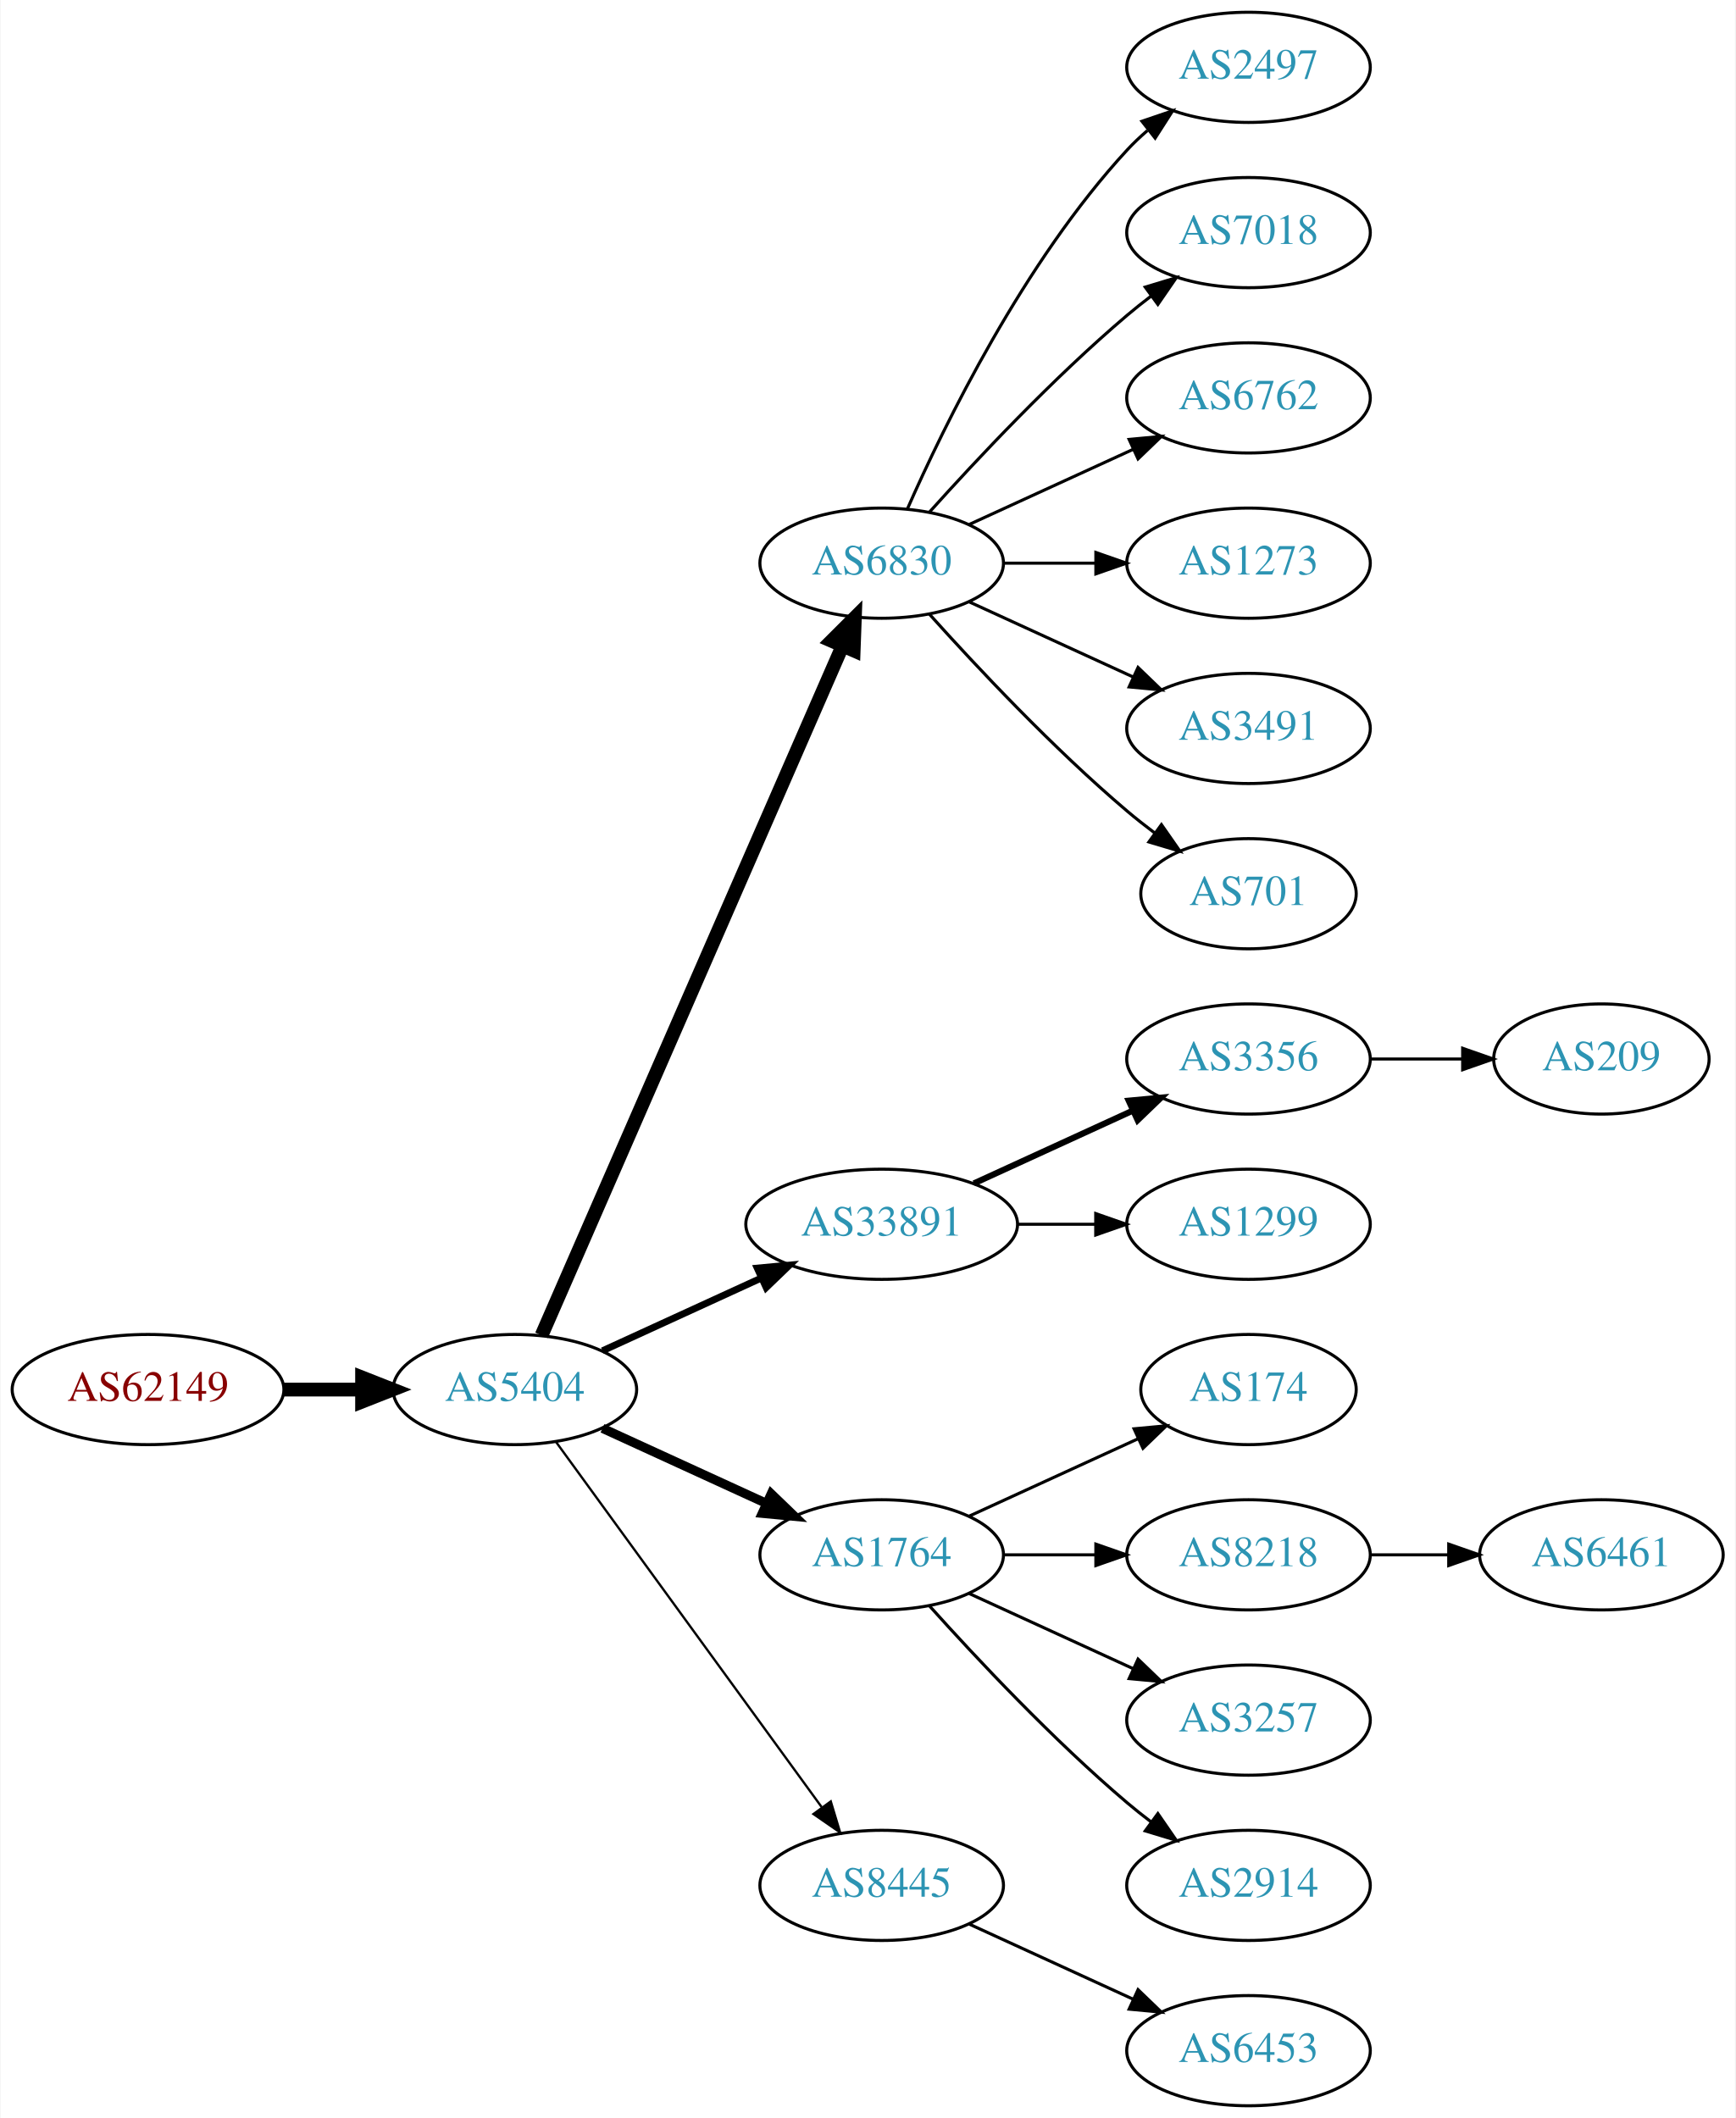
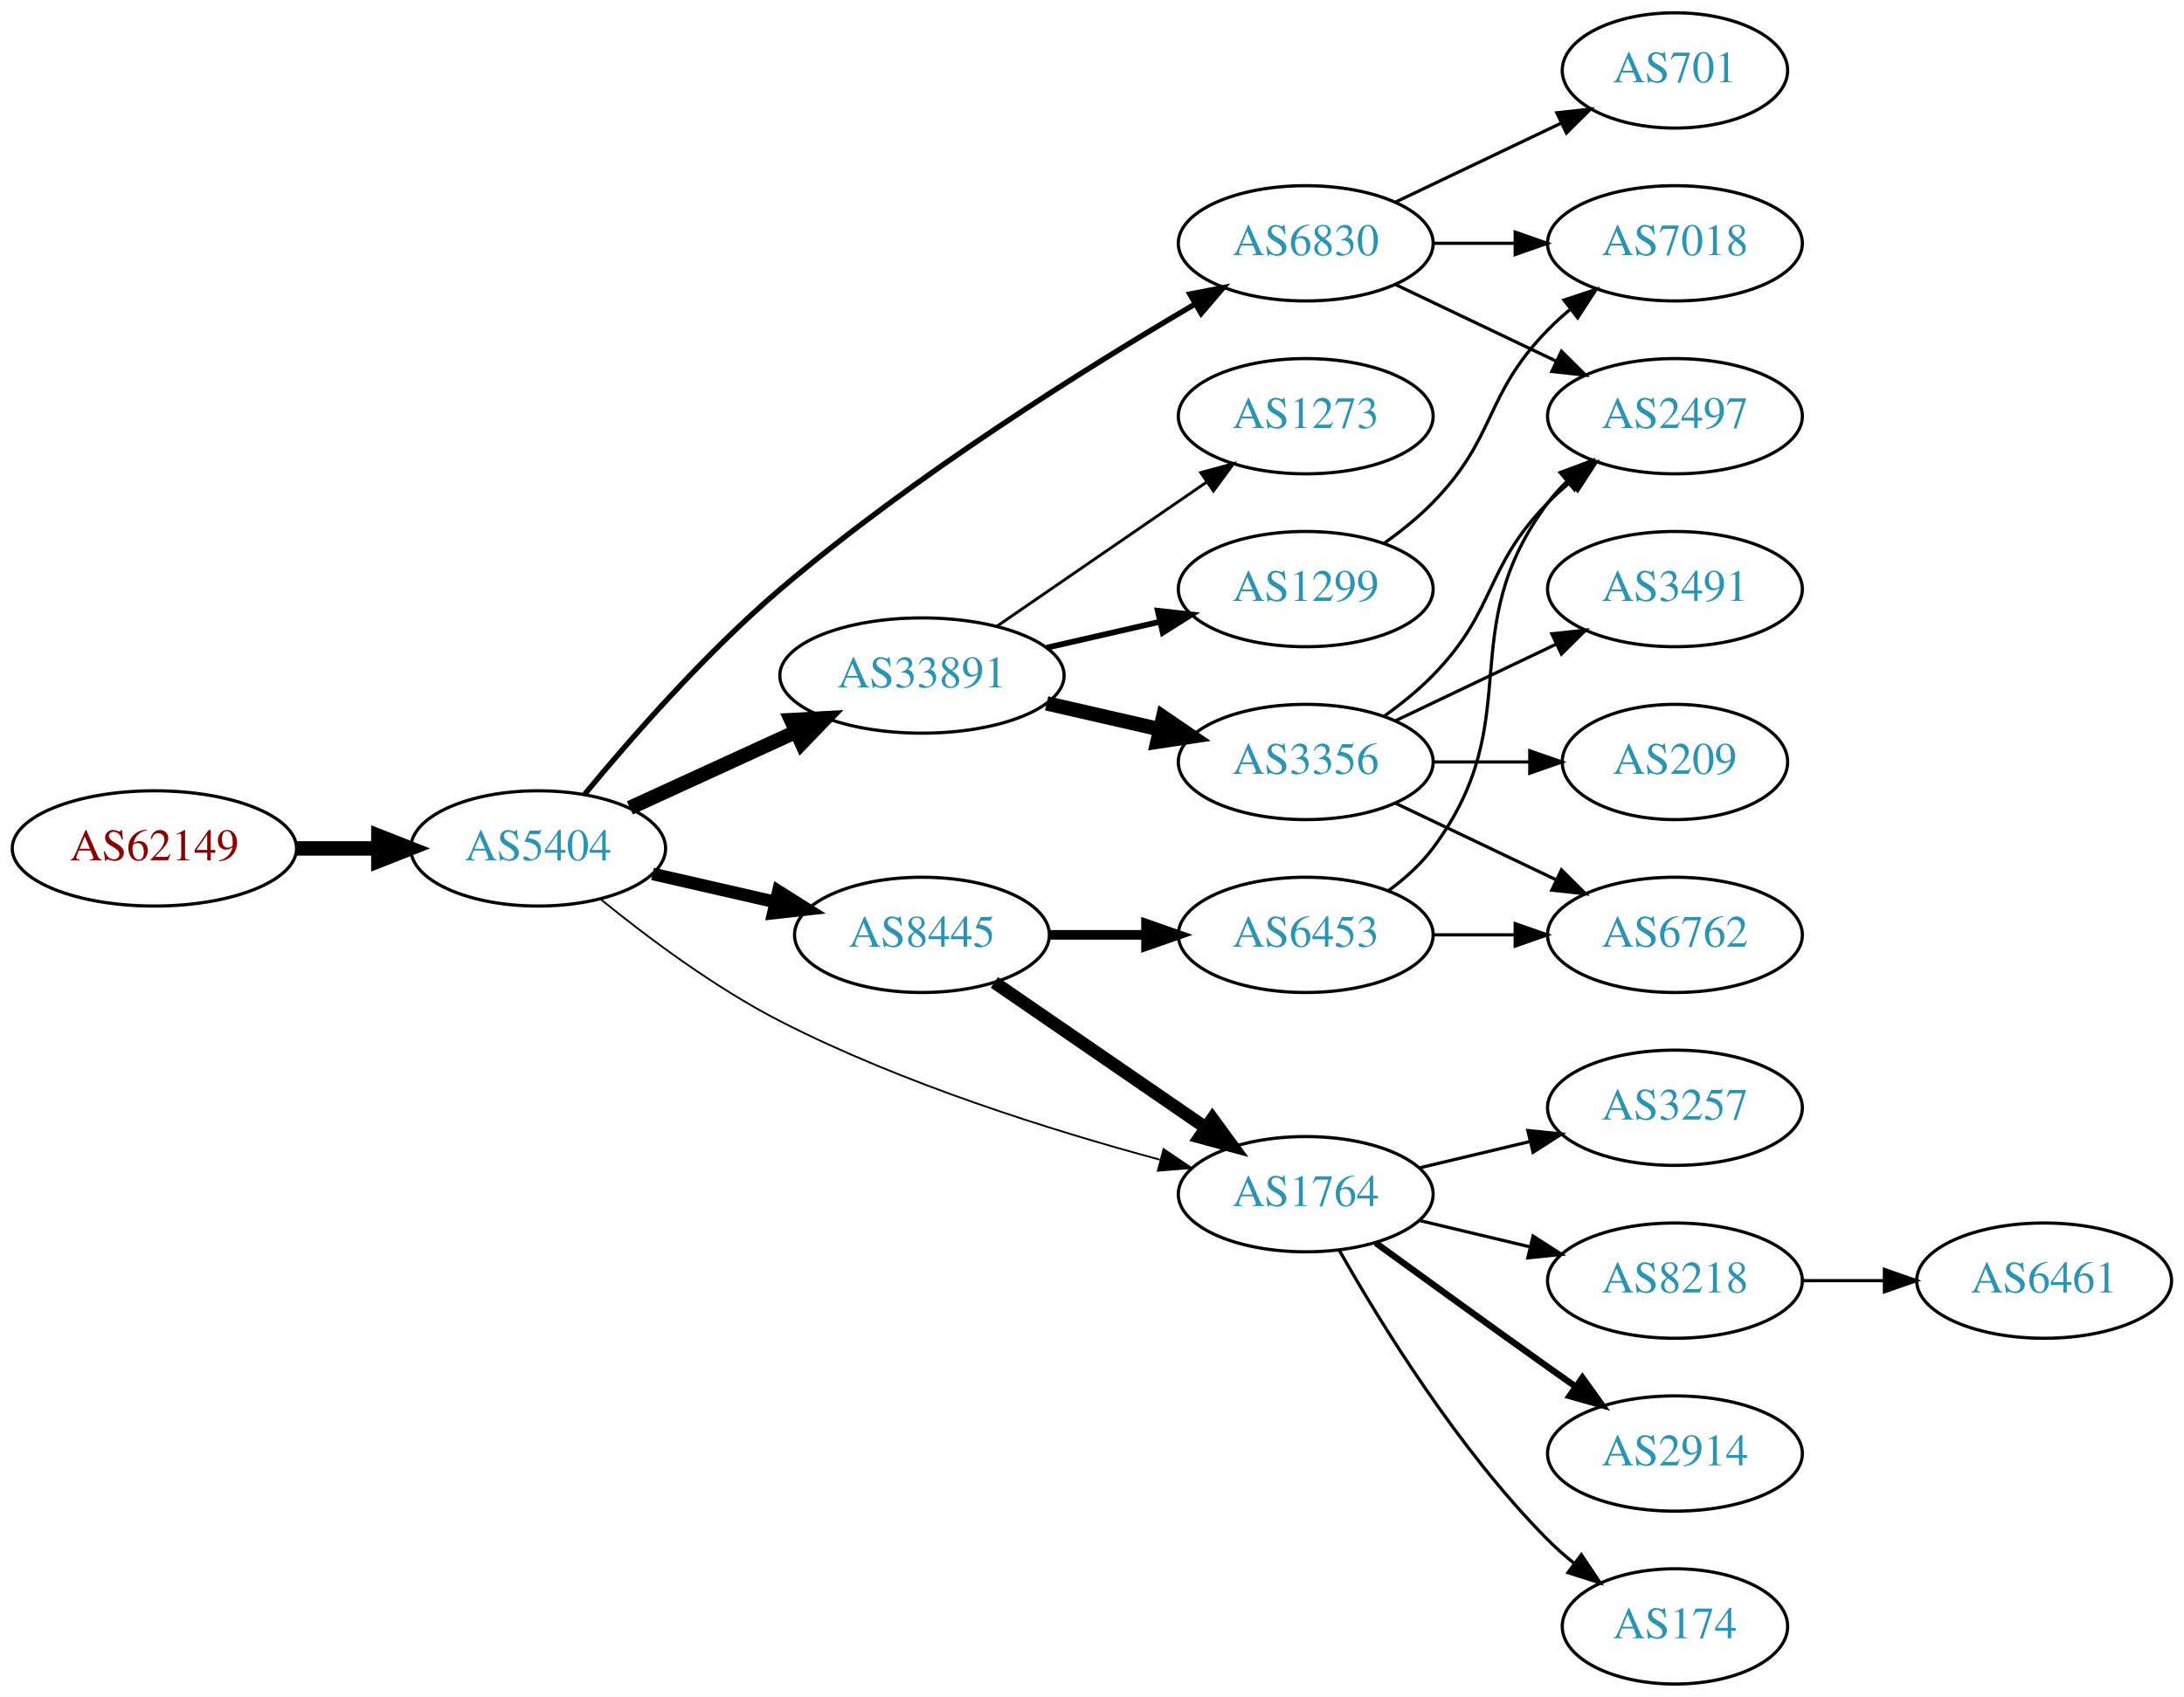
- <svg xmlns="http://www.w3.org/2000/svg" xmlns:xlink="http://www.w3.org/1999/xlink" width="567pt" height="692pt" viewBox="0.00 0.00 566.66 692.00">
-   <g id="graph0" class="graph" transform="scale(1 1) rotate(0) translate(4 688)">
-     <polygon fill="white" stroke="none" points="-4,4 -4,-688 562.663,-688 562.663,4 -4,4" />
+ <svg xmlns="http://www.w3.org/2000/svg" xmlns:xlink="http://www.w3.org/1999/xlink" width="682pt" height="530pt" viewBox="0.00 0.00 681.96 530.00">
+   <g id="graph0" class="graph" transform="scale(1 1) rotate(0) translate(4 526)">
+     <polygon fill="white" stroke="none" points="-4,4 -4,-526 677.956,-526 677.956,4 -4,4" />
    <g id="node1" class="node">
      <g id="a_node1">
        <a xlink:href="/asn/62149" xlink:title="AS62149 ~ Verein Kabel-TV Gerlos [AT]">
-           <ellipse fill="#ffffff" stroke="black" cx="44.196" cy="-234" rx="44.393" ry="18" />
-           <text text-anchor="middle" x="44.196" y="-230.3" font-family="Times,serif" font-size="14.00" fill="#880000">AS62149</text>
+           <ellipse fill="#ffffff" stroke="black" cx="44.196" cy="-261" rx="44.393" ry="18" />
+           <text text-anchor="middle" x="44.196" y="-257.3" font-family="Times,serif" font-size="14.00" fill="#880000">AS62149</text>
        </a>
      </g>
    </g>
    <g id="node2" class="node">
      <g id="a_node2">
        <a xlink:href="/asn/5404" xlink:title="AS5404 ~ ASN conova communications GmbH [AT]">
-           <ellipse fill="#ffffff" stroke="black" cx="164.039" cy="-234" rx="39.794" ry="18" />
-           <text text-anchor="middle" x="164.039" y="-230.3" font-family="Times,serif" font-size="14.00" fill="#2c94b3">AS5404</text>
+           <ellipse fill="#ffffff" stroke="black" cx="164.039" cy="-261" rx="39.794" ry="18" />
+           <text text-anchor="middle" x="164.039" y="-257.3" font-family="Times,serif" font-size="14.00" fill="#2c94b3">AS5404</text>
        </a>
      </g>
    </g>
    <g id="edge1" class="edge">
-       <path fill="none" stroke="black" stroke-width="4.5" d="M88.407,-234C96.72,-234 105.482,-234 113.965,-234" />
-       <polygon fill="black" stroke="black" stroke-width="4.5" points="114.123,-237.938 124.123,-234 114.123,-230.063 114.123,-237.938" />
+       <path fill="none" stroke="black" stroke-width="4.5" d="M88.407,-261C96.72,-261 105.482,-261 113.965,-261" />
+       <polygon fill="black" stroke="black" stroke-width="4.5" points="114.123,-264.938 124.123,-261 114.123,-257.063 114.123,-264.938" />
    </g>
    <g id="node3" class="node">
      <g id="a_node3">
-         <a xlink:href="/asn/6830" xlink:title="AS6830 ~ LGI-UPC [AT]">
-           <ellipse fill="#ffffff" stroke="black" cx="283.881" cy="-504" rx="39.794" ry="18" />
-           <text text-anchor="middle" x="283.881" y="-500.3" font-family="Times,serif" font-size="14.00" fill="#2c94b3">AS6830</text>
+         <a xlink:href="/asn/33891" xlink:title="AS33891 ~ CORE-BACKBONE GMBH GLOBAL NETWORK [DE]">
+           <ellipse fill="#ffffff" stroke="black" cx="283.881" cy="-315" rx="44.393" ry="18" />
+           <text text-anchor="middle" x="283.881" y="-311.3" font-family="Times,serif" font-size="14.00" fill="#2c94b3">AS33891</text>
        </a>
      </g>
    </g>
    <g id="edge2" class="edge">
-       <path fill="none" stroke="black" stroke-width="4.5" d="M172.771,-251.715C192.872,-297.771 246.88,-421.514 270.983,-476.739" />
-       <polygon fill="black" stroke="black" stroke-width="4.5" points="267.512,-478.629 275.121,-486.219 274.729,-475.479 267.512,-478.629" />
+       <path fill="none" stroke="black" stroke-width="4.5" d="M192.667,-273.661C208.165,-280.762 227.732,-289.728 244.678,-297.494" />
+       <polygon fill="black" stroke="black" stroke-width="4.5" points="243.05,-301.079 253.781,-301.665 246.33,-293.92 243.05,-301.079" />
    </g>
    <g id="node4" class="node">
      <g id="a_node4">
-         <a xlink:href="/asn/33891" xlink:title="AS33891 ~ CORE-BACKBONE GMBH GLOBAL NETWORK [DE]">
-           <ellipse fill="#ffffff" stroke="black" cx="283.881" cy="-288" rx="44.393" ry="18" />
-           <text text-anchor="middle" x="283.881" y="-284.3" font-family="Times,serif" font-size="14.00" fill="#2c94b3">AS33891</text>
+         <a xlink:href="/asn/1764" xlink:title="AS1764 ~ NEXTLAYER-AS [AT]">
+           <ellipse fill="#ffffff" stroke="black" cx="403.724" cy="-153" rx="39.794" ry="18" />
+           <text text-anchor="middle" x="403.724" y="-149.3" font-family="Times,serif" font-size="14.00" fill="#2c94b3">AS1764</text>
        </a>
      </g>
    </g>
    <g id="edge3" class="edge">
-       <path fill="none" stroke="black" stroke-width="2.25" d="M192.667,-246.661C208.165,-253.762 227.732,-262.728 244.678,-270.494" />
-       <polygon fill="black" stroke="black" stroke-width="2.25" points="243.232,-273.681 253.781,-274.665 246.148,-267.317 243.232,-273.681" />
+       <path fill="none" stroke="black" stroke-width="0.562" d="M183.627,-245.062C198.126,-233.268 219.182,-217.494 239.685,-207 277.812,-187.486 324.482,-172.87 358.105,-163.799" />
+       <polygon fill="black" stroke="black" stroke-width="0.562" points="359.321,-167.098 368.097,-161.162 357.535,-160.329 359.321,-167.098" />
    </g>
    <g id="node5" class="node">
      <g id="a_node5">
-         <a xlink:href="/asn/1764" xlink:title="AS1764 ~ NEXTLAYER-AS [AT]">
-           <ellipse fill="#ffffff" stroke="black" cx="283.881" cy="-180" rx="39.794" ry="18" />
-           <text text-anchor="middle" x="283.881" y="-176.3" font-family="Times,serif" font-size="14.00" fill="#2c94b3">AS1764</text>
+         <a xlink:href="/asn/8445" xlink:title="AS8445 ~ SALZBURG-AG-AS [AT]">
+           <ellipse fill="#ffffff" stroke="black" cx="283.881" cy="-234" rx="39.794" ry="18" />
+           <text text-anchor="middle" x="283.881" y="-230.3" font-family="Times,serif" font-size="14.00" fill="#2c94b3">AS8445</text>
        </a>
      </g>
    </g>
    <g id="edge4" class="edge">
-       <path fill="none" stroke="black" stroke-width="3" d="M192.667,-221.339C208.624,-214.027 228.895,-204.739 246.178,-196.819" />
-       <polygon fill="black" stroke="black" stroke-width="3" points="247.793,-199.929 255.425,-192.581 244.876,-193.565 247.793,-199.929" />
+       <path fill="none" stroke="black" stroke-width="3.938" d="M199.758,-253.045C211.758,-250.296 225.379,-247.175 238.071,-244.267" />
+       <polygon fill="black" stroke="black" stroke-width="3.938" points="239.037,-247.636 248.003,-241.991 237.474,-240.813 239.037,-247.636" />
    </g>
    <g id="node6" class="node">
      <g id="a_node6">
-         <a xlink:href="/asn/8445" xlink:title="AS8445 ~ SALZBURG-AG-AS [AT]">
-           <ellipse fill="#ffffff" stroke="black" cx="283.881" cy="-72" rx="39.794" ry="18" />
-           <text text-anchor="middle" x="283.881" y="-68.3" font-family="Times,serif" font-size="14.00" fill="#2c94b3">AS8445</text>
+         <a xlink:href="/asn/6830" xlink:title="AS6830 ~ LGI-UPC [AT]">
+           <ellipse fill="#ffffff" stroke="black" cx="403.724" cy="-450" rx="39.794" ry="18" />
+           <text text-anchor="middle" x="403.724" y="-446.3" font-family="Times,serif" font-size="14.00" fill="#2c94b3">AS6830</text>
        </a>
      </g>
    </g>
    <g id="edge5" class="edge">
-       <path fill="none" stroke="black" stroke-width="0.75" d="M177.427,-216.969C198.149,-188.483 239.952,-131.015 264.24,-97.626" />
-       <polygon fill="black" stroke="black" stroke-width="0.75" points="267.252,-99.436 270.304,-89.29 261.591,-95.318 267.252,-99.436" />
+       <path fill="none" stroke="black" stroke-width="1.688" d="M178.566,-277.936C192.766,-295.144 216.249,-322.033 239.685,-342 281.322,-377.472 335.122,-411.07 369.287,-431.104" />
+       <polygon fill="black" stroke="black" stroke-width="1.688" points="367.549,-434.142 377.953,-436.142 371.067,-428.09 367.549,-434.142" />
    </g>
    <g id="node7" class="node">
      <g id="a_node7">
-         <a xlink:href="/asn/2497" xlink:title="AS2497 ~ Internet Initiative Japan Inc. [JP]">
-           <ellipse fill="#ffffff" stroke="black" cx="403.724" cy="-666" rx="39.794" ry="18" />
-           <text text-anchor="middle" x="403.724" y="-662.3" font-family="Times,serif" font-size="14.00" fill="#2c94b3">AS2497</text>
+         <a xlink:href="/asn/1299" xlink:title="AS1299 ~ Telia Carrier [EU]">
+           <ellipse fill="#ffffff" stroke="black" cx="403.724" cy="-342" rx="39.794" ry="18" />
+           <text text-anchor="middle" x="403.724" y="-338.3" font-family="Times,serif" font-size="14.00" fill="#2c94b3">AS1299</text>
        </a>
      </g>
    </g>
    <g id="edge6" class="edge">
-       <path fill="none" stroke="black" d="M292.297,-521.761C304.365,-549.183 330.337,-602.473 364.077,-639 366.108,-641.198 368.347,-643.319 370.693,-645.34" />
-       <polygon fill="black" stroke="black" points="368.905,-648.386 378.937,-651.794 373.22,-642.874 368.905,-648.386" />
+       <path fill="none" stroke="black" stroke-width="1.8" d="M322.816,-323.692C334.057,-326.267 346.469,-329.111 358.092,-331.774" />
+       <polygon fill="black" stroke="black" stroke-width="1.8" points="357.525,-335.235 368.054,-334.057 359.088,-328.412 357.525,-335.235" />
    </g>
    <g id="node8" class="node">
      <g id="a_node8">
-         <a xlink:href="/asn/7018" xlink:title="AS7018 ~ AT&amp;T Services, Inc. [US]">
-           <ellipse fill="#ffffff" stroke="black" cx="403.724" cy="-612" rx="39.794" ry="18" />
-           <text text-anchor="middle" x="403.724" y="-608.3" font-family="Times,serif" font-size="14.00" fill="#2c94b3">AS7018</text>
+         <a xlink:href="/asn/3356" xlink:title="AS3356 ~ Level 3 Parent, LLC [US]">
+           <ellipse fill="#ffffff" stroke="black" cx="403.724" cy="-288" rx="39.794" ry="18" />
+           <text text-anchor="middle" x="403.724" y="-284.3" font-family="Times,serif" font-size="14.00" fill="#2c94b3">AS3356</text>
        </a>
      </g>
    </g>
    <g id="edge7" class="edge">
-       <path fill="none" stroke="black" d="M299.527,-520.725C314.828,-537.765 339.925,-564.523 364.077,-585 366.574,-587.117 369.235,-589.232 371.946,-591.293" />
-       <polygon fill="black" stroke="black" points="369.983,-594.194 380.123,-597.266 374.112,-588.541 369.983,-594.194" />
+       <path fill="none" stroke="black" stroke-width="4.5" d="M322.816,-306.308C334.057,-303.733 346.469,-300.889 358.092,-298.226" />
+       <polygon fill="black" stroke="black" stroke-width="4.5" points="359.186,-302.015 368.054,-295.943 357.427,-294.339 359.186,-302.015" />
    </g>
    <g id="node9" class="node">
      <g id="a_node9">
-         <a xlink:href="/asn/6762" xlink:title="AS6762 ~ TELECOM ITALIA SPARKLE S.p.A. [IT]">
-           <ellipse fill="#ffffff" stroke="black" cx="403.724" cy="-558" rx="39.794" ry="18" />
-           <text text-anchor="middle" x="403.724" y="-554.3" font-family="Times,serif" font-size="14.00" fill="#2c94b3">AS6762</text>
+         <a xlink:href="/asn/1273" xlink:title="AS1273 ~ Vodafone Group PLC [EU]">
+           <ellipse fill="#ffffff" stroke="black" cx="403.724" cy="-396" rx="39.794" ry="18" />
+           <text text-anchor="middle" x="403.724" y="-392.3" font-family="Times,serif" font-size="14.00" fill="#2c94b3">AS1273</text>
        </a>
      </g>
    </g>
    <g id="edge8" class="edge">
-       <path fill="none" stroke="black" d="M312.51,-516.661C328.467,-523.973 348.738,-533.261 366.02,-541.181" />
-       <polygon fill="black" stroke="black" points="364.719,-544.435 375.268,-545.419 367.635,-538.071 364.719,-544.435" />
-     </g>
-     <g id="node10" class="node">
-       <g id="a_node10">
-         <a xlink:href="/asn/1273" xlink:title="AS1273 ~ Vodafone Group PLC [EU]">
-           <ellipse fill="#ffffff" stroke="black" cx="403.724" cy="-504" rx="39.794" ry="18" />
-           <text text-anchor="middle" x="403.724" y="-500.3" font-family="Times,serif" font-size="14.00" fill="#2c94b3">AS1273</text>
-         </a>
-       </g>
-     </g>
-     <g id="edge9" class="edge">
-       <path fill="none" stroke="black" d="M323.794,-504C333.347,-504 343.697,-504 353.659,-504" />
-       <polygon fill="black" stroke="black" points="353.852,-507.5 363.852,-504 353.852,-500.5 353.852,-507.5" />
-     </g>
-     <g id="node11" class="node">
-       <g id="a_node11">
-         <a xlink:href="/asn/3491" xlink:title="AS3491 ~ PCCW Global, Inc. [US]">
-           <ellipse fill="#ffffff" stroke="black" cx="403.724" cy="-450" rx="39.794" ry="18" />
-           <text text-anchor="middle" x="403.724" y="-446.3" font-family="Times,serif" font-size="14.00" fill="#2c94b3">AS3491</text>
-         </a>
-       </g>
-     </g>
-     <g id="edge10" class="edge">
-       <path fill="none" stroke="black" d="M312.51,-491.339C328.467,-484.027 348.738,-474.739 366.02,-466.819" />
-       <polygon fill="black" stroke="black" points="367.635,-469.929 375.268,-462.581 364.719,-463.565 367.635,-469.929" />
-     </g>
-     <g id="node12" class="node">
-       <g id="a_node12">
-         <a xlink:href="/asn/701" xlink:title="AS701 ~ UUNET [US]">
-           <ellipse fill="#ffffff" stroke="black" cx="403.724" cy="-396" rx="35.194" ry="18" />
-           <text text-anchor="middle" x="403.724" y="-392.3" font-family="Times,serif" font-size="14.00" fill="#2c94b3">AS701</text>
-         </a>
-       </g>
-     </g>
-     <g id="edge11" class="edge">
-       <path fill="none" stroke="black" d="M299.527,-487.275C314.828,-470.235 339.925,-443.477 364.077,-423 366.93,-420.582 369.995,-418.167 373.106,-415.831" />
-       <polygon fill="black" stroke="black" points="375.279,-418.578 381.334,-409.884 371.179,-412.905 375.279,-418.578" />
-     </g>
-     <g id="node13" class="node">
-       <g id="a_node13">
-         <a xlink:href="/asn/3356" xlink:title="AS3356 ~ Level 3 Parent, LLC [US]">
-           <ellipse fill="#ffffff" stroke="black" cx="403.724" cy="-342" rx="39.794" ry="18" />
-           <text text-anchor="middle" x="403.724" y="-338.3" font-family="Times,serif" font-size="14.00" fill="#2c94b3">AS3356</text>
-         </a>
-       </g>
-     </g>
-     <g id="edge12" class="edge">
-       <path fill="none" stroke="black" stroke-width="2" d="M314.011,-301.348C329.622,-308.502 349.02,-317.391 365.692,-325.03" />
-       <polygon fill="black" stroke="black" stroke-width="2" points="364.595,-328.378 375.144,-329.362 367.511,-322.014 364.595,-328.378" />
-     </g>
-     <g id="node14" class="node">
-       <g id="a_node14">
-         <a xlink:href="/asn/1299" xlink:title="AS1299 ~ Telia Carrier [EU]">
-           <ellipse fill="#ffffff" stroke="black" cx="403.724" cy="-288" rx="39.794" ry="18" />
-           <text text-anchor="middle" x="403.724" y="-284.3" font-family="Times,serif" font-size="14.00" fill="#2c94b3">AS1299</text>
-         </a>
-       </g>
-     </g>
-     <g id="edge13" class="edge">
-       <path fill="none" stroke="black" d="M328.092,-288C336.405,-288 345.168,-288 353.65,-288" />
-       <polygon fill="black" stroke="black" points="353.809,-291.5 363.809,-288 353.809,-284.5 353.809,-291.5" />
+       <path fill="none" stroke="black" stroke-width="0.9" d="M307.324,-330.426C325.905,-343.198 352.466,-361.455 372.846,-375.463" />
+       <polygon fill="black" stroke="black" stroke-width="0.9" points="370.936,-378.398 381.16,-381.178 374.902,-372.629 370.936,-378.398" />
    </g>
    <g id="node15" class="node">
      <g id="a_node15">
-         <a xlink:href="/asn/174" xlink:title="AS174 ~ Cogent Communications [US]">
-           <ellipse fill="#ffffff" stroke="black" cx="403.724" cy="-234" rx="35.194" ry="18" />
-           <text text-anchor="middle" x="403.724" y="-230.3" font-family="Times,serif" font-size="14.00" fill="#2c94b3">AS174</text>
+         <a xlink:href="/asn/2914" xlink:title="AS2914 ~ NTT America, Inc. [US]">
+           <ellipse fill="#ffffff" stroke="black" cx="519.017" cy="-72" rx="39.794" ry="18" />
+           <text text-anchor="middle" x="519.017" y="-68.3" font-family="Times,serif" font-size="14.00" fill="#2c94b3">AS2914</text>
        </a>
      </g>
    </g>
    <g id="edge14" class="edge">
-       <path fill="none" stroke="black" d="M312.51,-192.661C328.926,-200.183 349.908,-209.798 367.505,-217.861" />
-       <polygon fill="black" stroke="black" points="366.333,-221.174 376.882,-222.158 369.249,-214.811 366.333,-221.174" />
+       <path fill="none" stroke="black" stroke-width="2" d="M425.572,-137.778C440.506,-126.909 461.12,-111.975 479.37,-99 482.191,-96.995 485.134,-94.915 488.082,-92.841" />
+       <polygon fill="black" stroke="black" stroke-width="2" points="490.128,-95.681 496.306,-87.074 486.109,-89.95 490.128,-95.681" />
    </g>
    <g id="node16" class="node">
      <g id="a_node16">
-         <a xlink:href="/asn/8218" xlink:title="AS8218 ~ legacy Neotelecoms [FR]">
-           <ellipse fill="#ffffff" stroke="black" cx="403.724" cy="-180" rx="39.794" ry="18" />
-           <text text-anchor="middle" x="403.724" y="-176.3" font-family="Times,serif" font-size="14.00" fill="#2c94b3">AS8218</text>
+         <a xlink:href="/asn/174" xlink:title="AS174 ~ Cogent Communications [US]">
+           <ellipse fill="#ffffff" stroke="black" cx="519.017" cy="-18" rx="35.194" ry="18" />
+           <text text-anchor="middle" x="519.017" y="-14.3" font-family="Times,serif" font-size="14.00" fill="#2c94b3">AS174</text>
        </a>
      </g>
    </g>
    <g id="edge15" class="edge">
-       <path fill="none" stroke="black" d="M323.794,-180C333.347,-180 343.697,-180 353.659,-180" />
-       <polygon fill="black" stroke="black" points="353.852,-183.5 363.852,-180 353.852,-176.5 353.852,-183.5" />
+       <path fill="none" stroke="black" d="M414.184,-135.51C426.965,-112.904 451.398,-73.114 479.37,-45 481.871,-42.487 484.631,-40.051 487.492,-37.739" />
+       <polygon fill="black" stroke="black" points="489.793,-40.389 495.689,-31.587 485.591,-34.79 489.793,-40.389" />
    </g>
    <g id="node17" class="node">
      <g id="a_node17">
        <a xlink:href="/asn/3257" xlink:title="AS3257 ~ GTT [DE]">
-           <ellipse fill="#ffffff" stroke="black" cx="403.724" cy="-126" rx="39.794" ry="18" />
-           <text text-anchor="middle" x="403.724" y="-122.3" font-family="Times,serif" font-size="14.00" fill="#2c94b3">AS3257</text>
+           <ellipse fill="#ffffff" stroke="black" cx="519.017" cy="-180" rx="39.794" ry="18" />
+           <text text-anchor="middle" x="519.017" y="-176.3" font-family="Times,serif" font-size="14.00" fill="#2c94b3">AS3257</text>
        </a>
      </g>
    </g>
    <g id="edge16" class="edge">
-       <path fill="none" stroke="black" d="M312.51,-167.339C328.467,-160.027 348.738,-150.739 366.02,-142.819" />
-       <polygon fill="black" stroke="black" points="367.635,-145.929 375.268,-138.581 364.719,-139.565 367.635,-145.929" />
+       <path fill="none" stroke="black" d="M439.331,-161.248C450.202,-163.838 462.357,-166.735 473.799,-169.462" />
+       <polygon fill="black" stroke="black" points="473.082,-172.889 483.621,-171.803 474.705,-166.08 473.082,-172.889" />
    </g>
    <g id="node18" class="node">
      <g id="a_node18">
-         <a xlink:href="/asn/2914" xlink:title="AS2914 ~ NTT America, Inc. [US]">
-           <ellipse fill="#ffffff" stroke="black" cx="403.724" cy="-72" rx="39.794" ry="18" />
-           <text text-anchor="middle" x="403.724" y="-68.3" font-family="Times,serif" font-size="14.00" fill="#2c94b3">AS2914</text>
+         <a xlink:href="/asn/8218" xlink:title="AS8218 ~ legacy Neotelecoms [FR]">
+           <ellipse fill="#ffffff" stroke="black" cx="519.017" cy="-126" rx="39.794" ry="18" />
+           <text text-anchor="middle" x="519.017" y="-122.3" font-family="Times,serif" font-size="14.00" fill="#2c94b3">AS8218</text>
        </a>
      </g>
    </g>
    <g id="edge17" class="edge">
-       <path fill="none" stroke="black" d="M299.527,-163.275C314.828,-146.235 339.925,-119.477 364.077,-99 366.574,-96.883 369.235,-94.768 371.946,-92.707" />
-       <polygon fill="black" stroke="black" points="374.112,-95.459 380.123,-86.734 369.983,-89.806 374.112,-95.459" />
+       <path fill="none" stroke="black" d="M439.331,-144.752C450.202,-142.162 462.357,-139.265 473.799,-136.538" />
+       <polygon fill="black" stroke="black" points="474.705,-139.92 483.621,-134.197 473.082,-133.111 474.705,-139.92" />
+     </g>
+     <g id="edge19" class="edge">
+       <path fill="none" stroke="black" stroke-width="4" d="M306.495,-219.143C324.984,-206.435 351.798,-188.005 372.427,-173.825" />
+       <polygon fill="black" stroke="black" stroke-width="4" points="374.589,-176.586 380.848,-168.037 370.624,-170.817 374.589,-176.586" />
+     </g>
+     <g id="node19" class="node">
+       <g id="a_node19">
+         <a xlink:href="/asn/6453" xlink:title="AS6453 ~ TATA COMMUNICATIONS (AMERICA) INC [US]">
+           <ellipse fill="#ffffff" stroke="black" cx="403.724" cy="-234" rx="39.794" ry="18" />
+           <text text-anchor="middle" x="403.724" y="-230.3" font-family="Times,serif" font-size="14.00" fill="#2c94b3">AS6453</text>
+         </a>
+       </g>
+     </g>
+     <g id="edge18" class="edge">
+       <path fill="none" stroke="black" stroke-width="3" d="M323.794,-234C333.347,-234 343.697,-234 353.659,-234" />
+       <polygon fill="black" stroke="black" stroke-width="3" points="353.852,-237.5 363.852,-234 353.852,-230.5 353.852,-237.5" />
+     </g>
+     <g id="node10" class="node">
+       <g id="a_node10">
+         <a xlink:href="/asn/7018" xlink:title="AS7018 ~ AT&amp;T Services, Inc. [US]">
+           <ellipse fill="#ffffff" stroke="black" cx="519.017" cy="-450" rx="39.794" ry="18" />
+           <text text-anchor="middle" x="519.017" y="-446.3" font-family="Times,serif" font-size="14.00" fill="#2c94b3">AS7018</text>
+         </a>
+       </g>
+     </g>
+     <g id="edge24" class="edge">
+       <path fill="none" stroke="black" d="M443.396,-450C451.599,-450 460.363,-450 468.895,-450" />
+       <polygon fill="black" stroke="black" points="469.134,-453.5 479.134,-450 469.134,-446.5 469.134,-453.5" />
+     </g>
+     <g id="node14" class="node">
+       <g id="a_node14">
+         <a xlink:href="/asn/2497" xlink:title="AS2497 ~ Internet Initiative Japan Inc. [JP]">
+           <ellipse fill="#ffffff" stroke="black" cx="519.017" cy="-396" rx="39.794" ry="18" />
+           <text text-anchor="middle" x="519.017" y="-392.3" font-family="Times,serif" font-size="14.00" fill="#2c94b3">AS2497</text>
+         </a>
+       </g>
+     </g>
+     <g id="edge22" class="edge">
+       <path fill="none" stroke="black" d="M431.86,-437.066C446.854,-429.919 465.675,-420.948 481.898,-413.215" />
+       <polygon fill="black" stroke="black" points="483.581,-416.291 491.102,-408.829 480.569,-409.972 483.581,-416.291" />
+     </g>
+     <g id="node20" class="node">
+       <g id="a_node20">
+         <a xlink:href="/asn/701" xlink:title="AS701 ~ UUNET [US]">
+           <ellipse fill="#ffffff" stroke="black" cx="519.017" cy="-504" rx="35.194" ry="18" />
+           <text text-anchor="middle" x="519.017" y="-500.3" font-family="Times,serif" font-size="14.00" fill="#2c94b3">AS701</text>
+         </a>
+       </g>
+     </g>
+     <g id="edge23" class="edge">
+       <path fill="none" stroke="black" d="M431.86,-462.934C447.292,-470.29 466.778,-479.577 483.313,-487.459" />
+       <polygon fill="black" stroke="black" points="482.121,-490.768 492.654,-491.911 485.133,-484.449 482.121,-490.768" />
+     </g>
+     <g id="edge9" class="edge">
+       <path fill="none" stroke="black" d="M428.318,-356.389C433.574,-360.148 438.906,-364.437 443.37,-369 463.543,-389.617 459.198,-402.383 479.37,-423 481.463,-425.139 483.746,-427.218 486.123,-429.21" />
+       <polygon fill="black" stroke="black" points="484.367,-432.275 494.423,-435.611 488.641,-426.732 484.367,-432.275" />
+     </g>
+     <g id="node11" class="node">
+       <g id="a_node11">
+         <a xlink:href="/asn/209" xlink:title="AS209 ~ CenturyLink Communications, LLC [US]">
+           <ellipse fill="#ffffff" stroke="black" cx="519.017" cy="-288" rx="35.194" ry="18" />
+           <text text-anchor="middle" x="519.017" y="-284.3" font-family="Times,serif" font-size="14.00" fill="#2c94b3">AS209</text>
+         </a>
+       </g>
+     </g>
+     <g id="edge10" class="edge">
+       <path fill="none" stroke="black" d="M443.396,-288C453.101,-288 463.592,-288 473.555,-288" />
+       <polygon fill="black" stroke="black" points="473.691,-291.5 483.691,-288 473.691,-284.5 473.691,-291.5" />
+     </g>
+     <g id="node12" class="node">
+       <g id="a_node12">
+         <a xlink:href="/asn/6762" xlink:title="AS6762 ~ TELECOM ITALIA SPARKLE S.p.A. [IT]">
+           <ellipse fill="#ffffff" stroke="black" cx="519.017" cy="-234" rx="39.794" ry="18" />
+           <text text-anchor="middle" x="519.017" y="-230.3" font-family="Times,serif" font-size="14.00" fill="#2c94b3">AS6762</text>
+         </a>
+       </g>
+     </g>
+     <g id="edge11" class="edge">
+       <path fill="none" stroke="black" d="M431.86,-275.066C446.854,-267.919 465.675,-258.948 481.898,-251.215" />
+       <polygon fill="black" stroke="black" points="483.581,-254.291 491.102,-246.829 480.569,-247.972 483.581,-254.291" />
+     </g>
+     <g id="node13" class="node">
+       <g id="a_node13">
+         <a xlink:href="/asn/3491" xlink:title="AS3491 ~ PCCW Global, Inc. [US]">
+           <ellipse fill="#ffffff" stroke="black" cx="519.017" cy="-342" rx="39.794" ry="18" />
+           <text text-anchor="middle" x="519.017" y="-338.3" font-family="Times,serif" font-size="14.00" fill="#2c94b3">AS3491</text>
+         </a>
+       </g>
+     </g>
+     <g id="edge12" class="edge">
+       <path fill="none" stroke="black" d="M431.86,-300.934C446.854,-308.081 465.675,-317.052 481.898,-324.785" />
+       <polygon fill="black" stroke="black" points="480.569,-328.028 491.102,-329.171 483.581,-321.709 480.569,-328.028" />
+     </g>
+     <g id="edge13" class="edge">
+       <path fill="none" stroke="black" d="M428.318,-302.389C433.574,-306.148 438.906,-310.437 443.37,-315 463.543,-335.617 459.198,-348.383 479.37,-369 481.463,-371.139 483.746,-373.218 486.123,-375.21" />
+       <polygon fill="black" stroke="black" points="484.367,-378.275 494.423,-381.611 488.641,-372.732 484.367,-378.275" />
    </g>
    <g id="node21" class="node">
      <g id="a_node21">
-         <a xlink:href="/asn/6453" xlink:title="AS6453 ~ TATA COMMUNICATIONS (AMERICA) INC [US]">
-           <ellipse fill="#ffffff" stroke="black" cx="403.724" cy="-18" rx="39.794" ry="18" />
-           <text text-anchor="middle" x="403.724" y="-14.3" font-family="Times,serif" font-size="14.00" fill="#2c94b3">AS6453</text>
-         </a>
-       </g>
+         <a xlink:href="/asn/6461" xlink:title="AS6461 ~ Zayo Bandwidth [US]">
+           <ellipse fill="#ffffff" stroke="black" cx="634.31" cy="-126" rx="39.794" ry="18" />
+           <text text-anchor="middle" x="634.31" y="-122.3" font-family="Times,serif" font-size="14.00" fill="#2c94b3">AS6461</text>
+         </a>
+       </g>
+     </g>
+     <g id="edge25" class="edge">
+       <path fill="none" stroke="black" d="M558.689,-126C566.892,-126 575.656,-126 584.188,-126" />
+       <polygon fill="black" stroke="black" points="584.427,-129.5 594.427,-126 584.427,-122.5 584.427,-129.5" />
    </g>
    <g id="edge20" class="edge">
-       <path fill="none" stroke="black" d="M312.51,-59.339C328.467,-52.027 348.738,-42.739 366.02,-34.819" />
-       <polygon fill="black" stroke="black" points="367.635,-37.929 375.268,-30.581 364.719,-31.565 367.635,-37.929" />
-     </g>
-     <g id="node20" class="node">
-       <g id="a_node20">
-         <a xlink:href="/asn/209" xlink:title="AS209 ~ CenturyLink Communications, LLC [US]">
-           <ellipse fill="#ffffff" stroke="black" cx="519.017" cy="-342" rx="35.194" ry="18" />
-           <text text-anchor="middle" x="519.017" y="-338.3" font-family="Times,serif" font-size="14.00" fill="#2c94b3">AS209</text>
-         </a>
-       </g>
-     </g>
-     <g id="edge19" class="edge">
-       <path fill="none" stroke="black" d="M443.396,-342C453.101,-342 463.592,-342 473.555,-342" />
-       <polygon fill="black" stroke="black" points="473.691,-345.5 483.691,-342 473.691,-338.5 473.691,-345.5" />
-     </g>
-     <g id="node19" class="node">
-       <g id="a_node19">
-         <a xlink:href="/asn/6461" xlink:title="AS6461 ~ Zayo Bandwidth [US]">
-           <ellipse fill="#ffffff" stroke="black" cx="519.017" cy="-180" rx="39.794" ry="18" />
-           <text text-anchor="middle" x="519.017" y="-176.3" font-family="Times,serif" font-size="14.00" fill="#2c94b3">AS6461</text>
-         </a>
-       </g>
-     </g>
-     <g id="edge18" class="edge">
-       <path fill="none" stroke="black" d="M443.396,-180C451.599,-180 460.363,-180 468.895,-180" />
-       <polygon fill="black" stroke="black" points="469.134,-183.5 479.134,-180 469.134,-176.5 469.134,-183.5" />
+       <path fill="none" stroke="black" d="M443.396,-234C451.599,-234 460.363,-234 468.895,-234" />
+       <polygon fill="black" stroke="black" points="469.134,-237.5 479.134,-234 469.134,-230.5 469.134,-237.5" />
+     </g>
+     <g id="edge21" class="edge">
+       <path fill="none" stroke="black" d="M429.655,-247.882C434.731,-251.611 439.649,-256.016 443.37,-261 473.642,-301.542 449.099,-328.458 479.37,-369 481.115,-371.336 483.122,-373.545 485.285,-375.617" />
+       <polygon fill="black" stroke="black" points="483.163,-378.405 493.086,-382.118 487.645,-373.027 483.163,-378.405" />
    </g>
  </g>
</svg>
